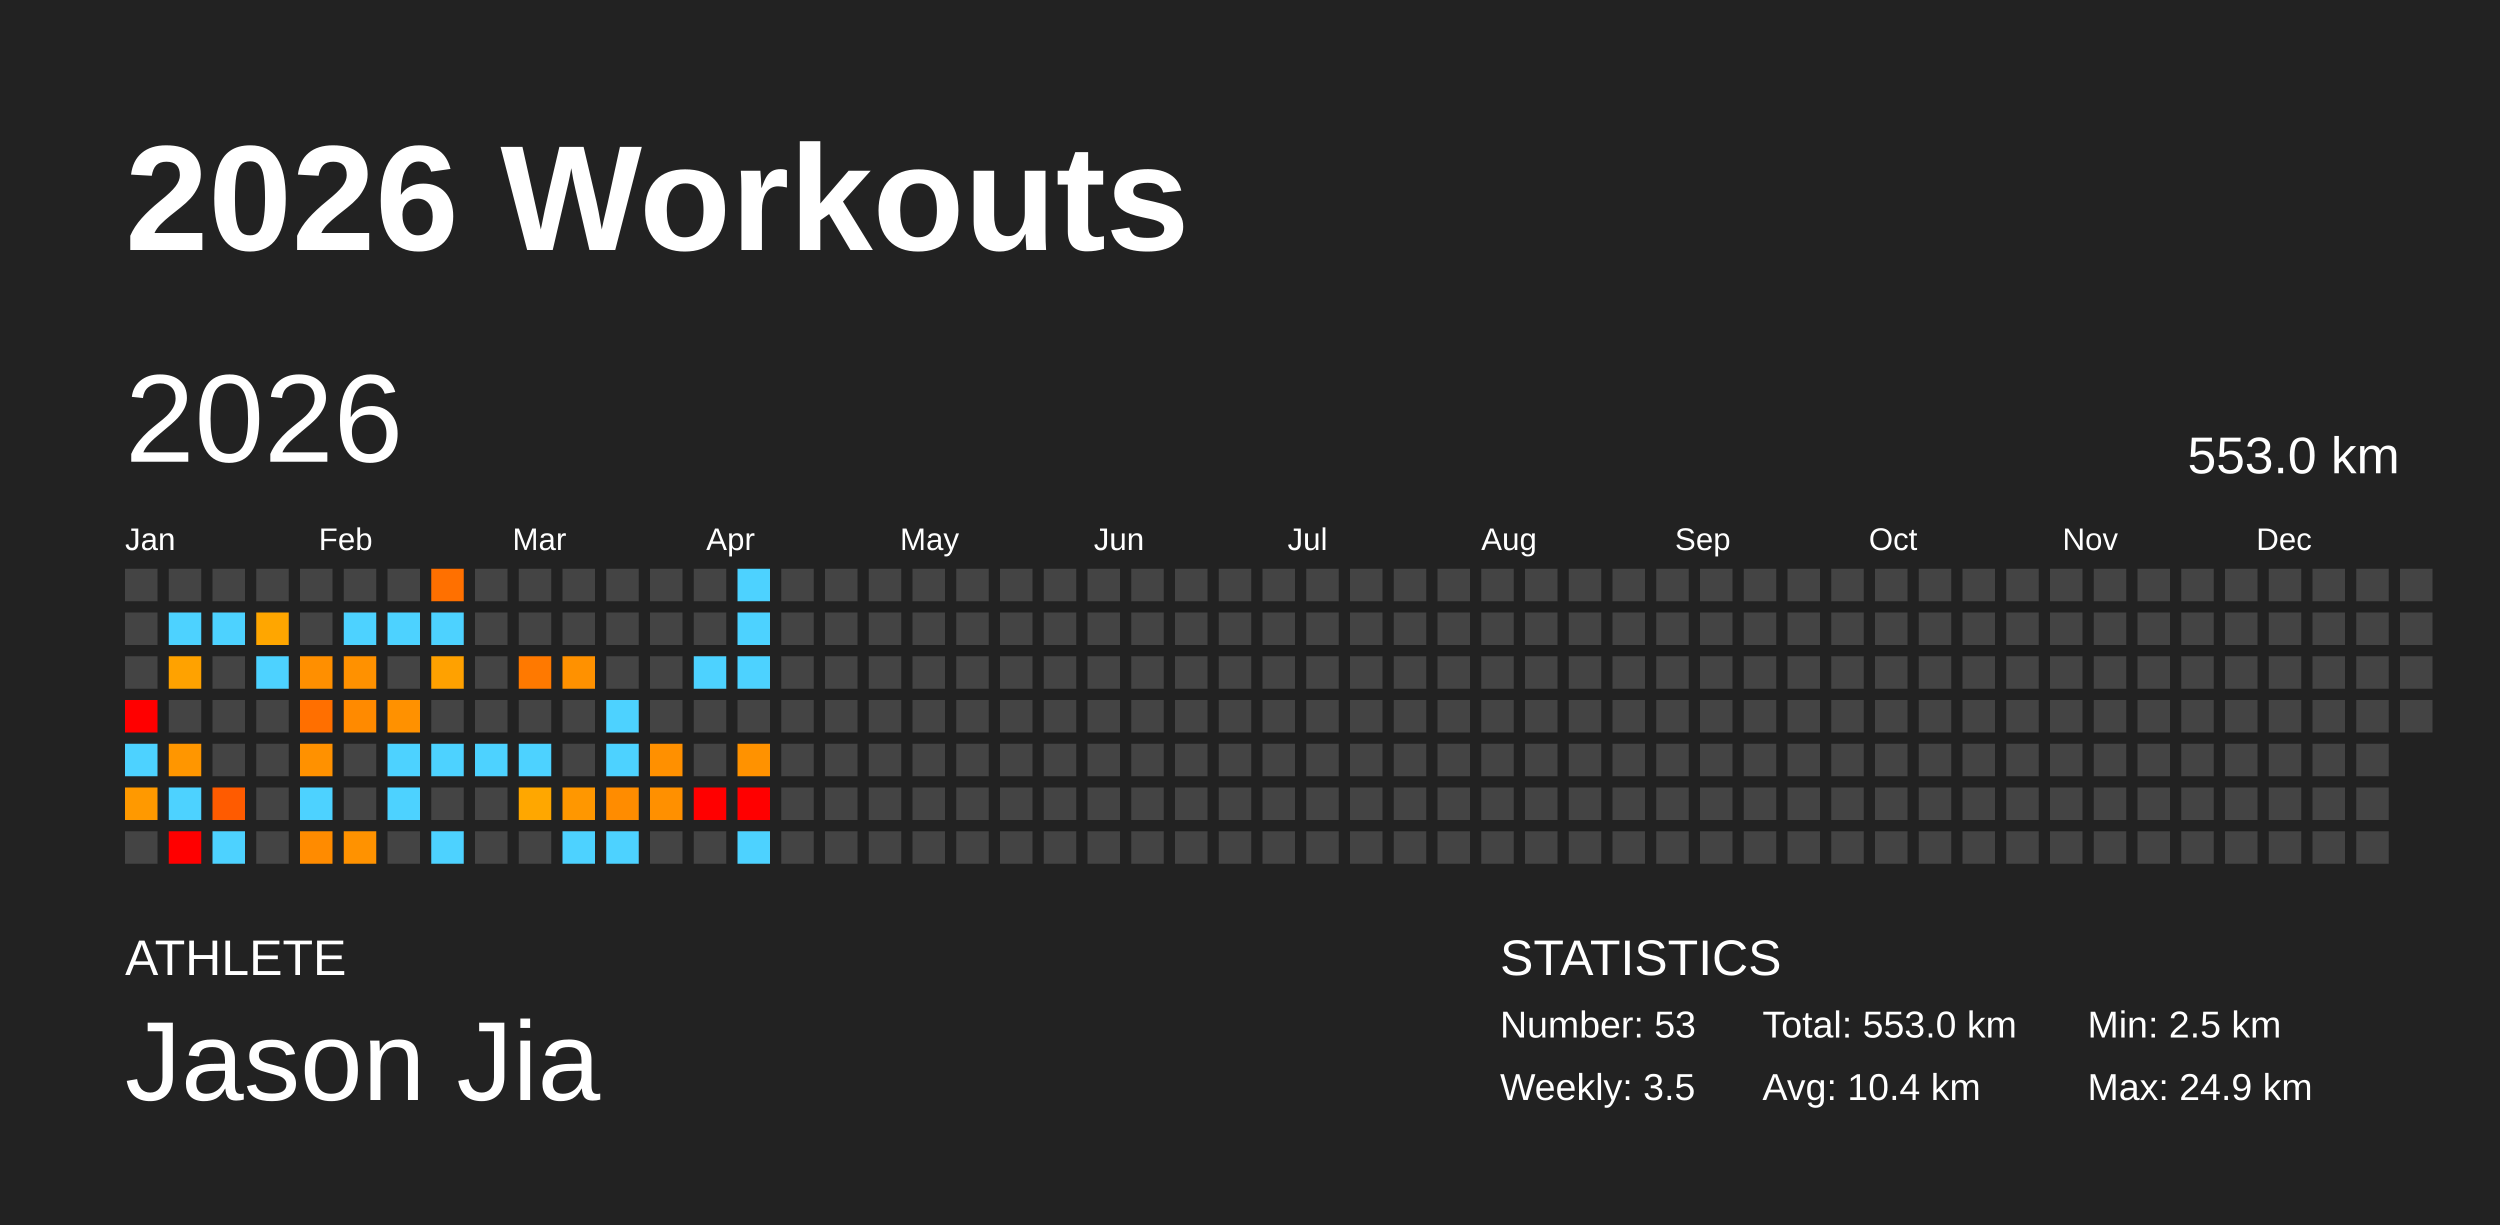
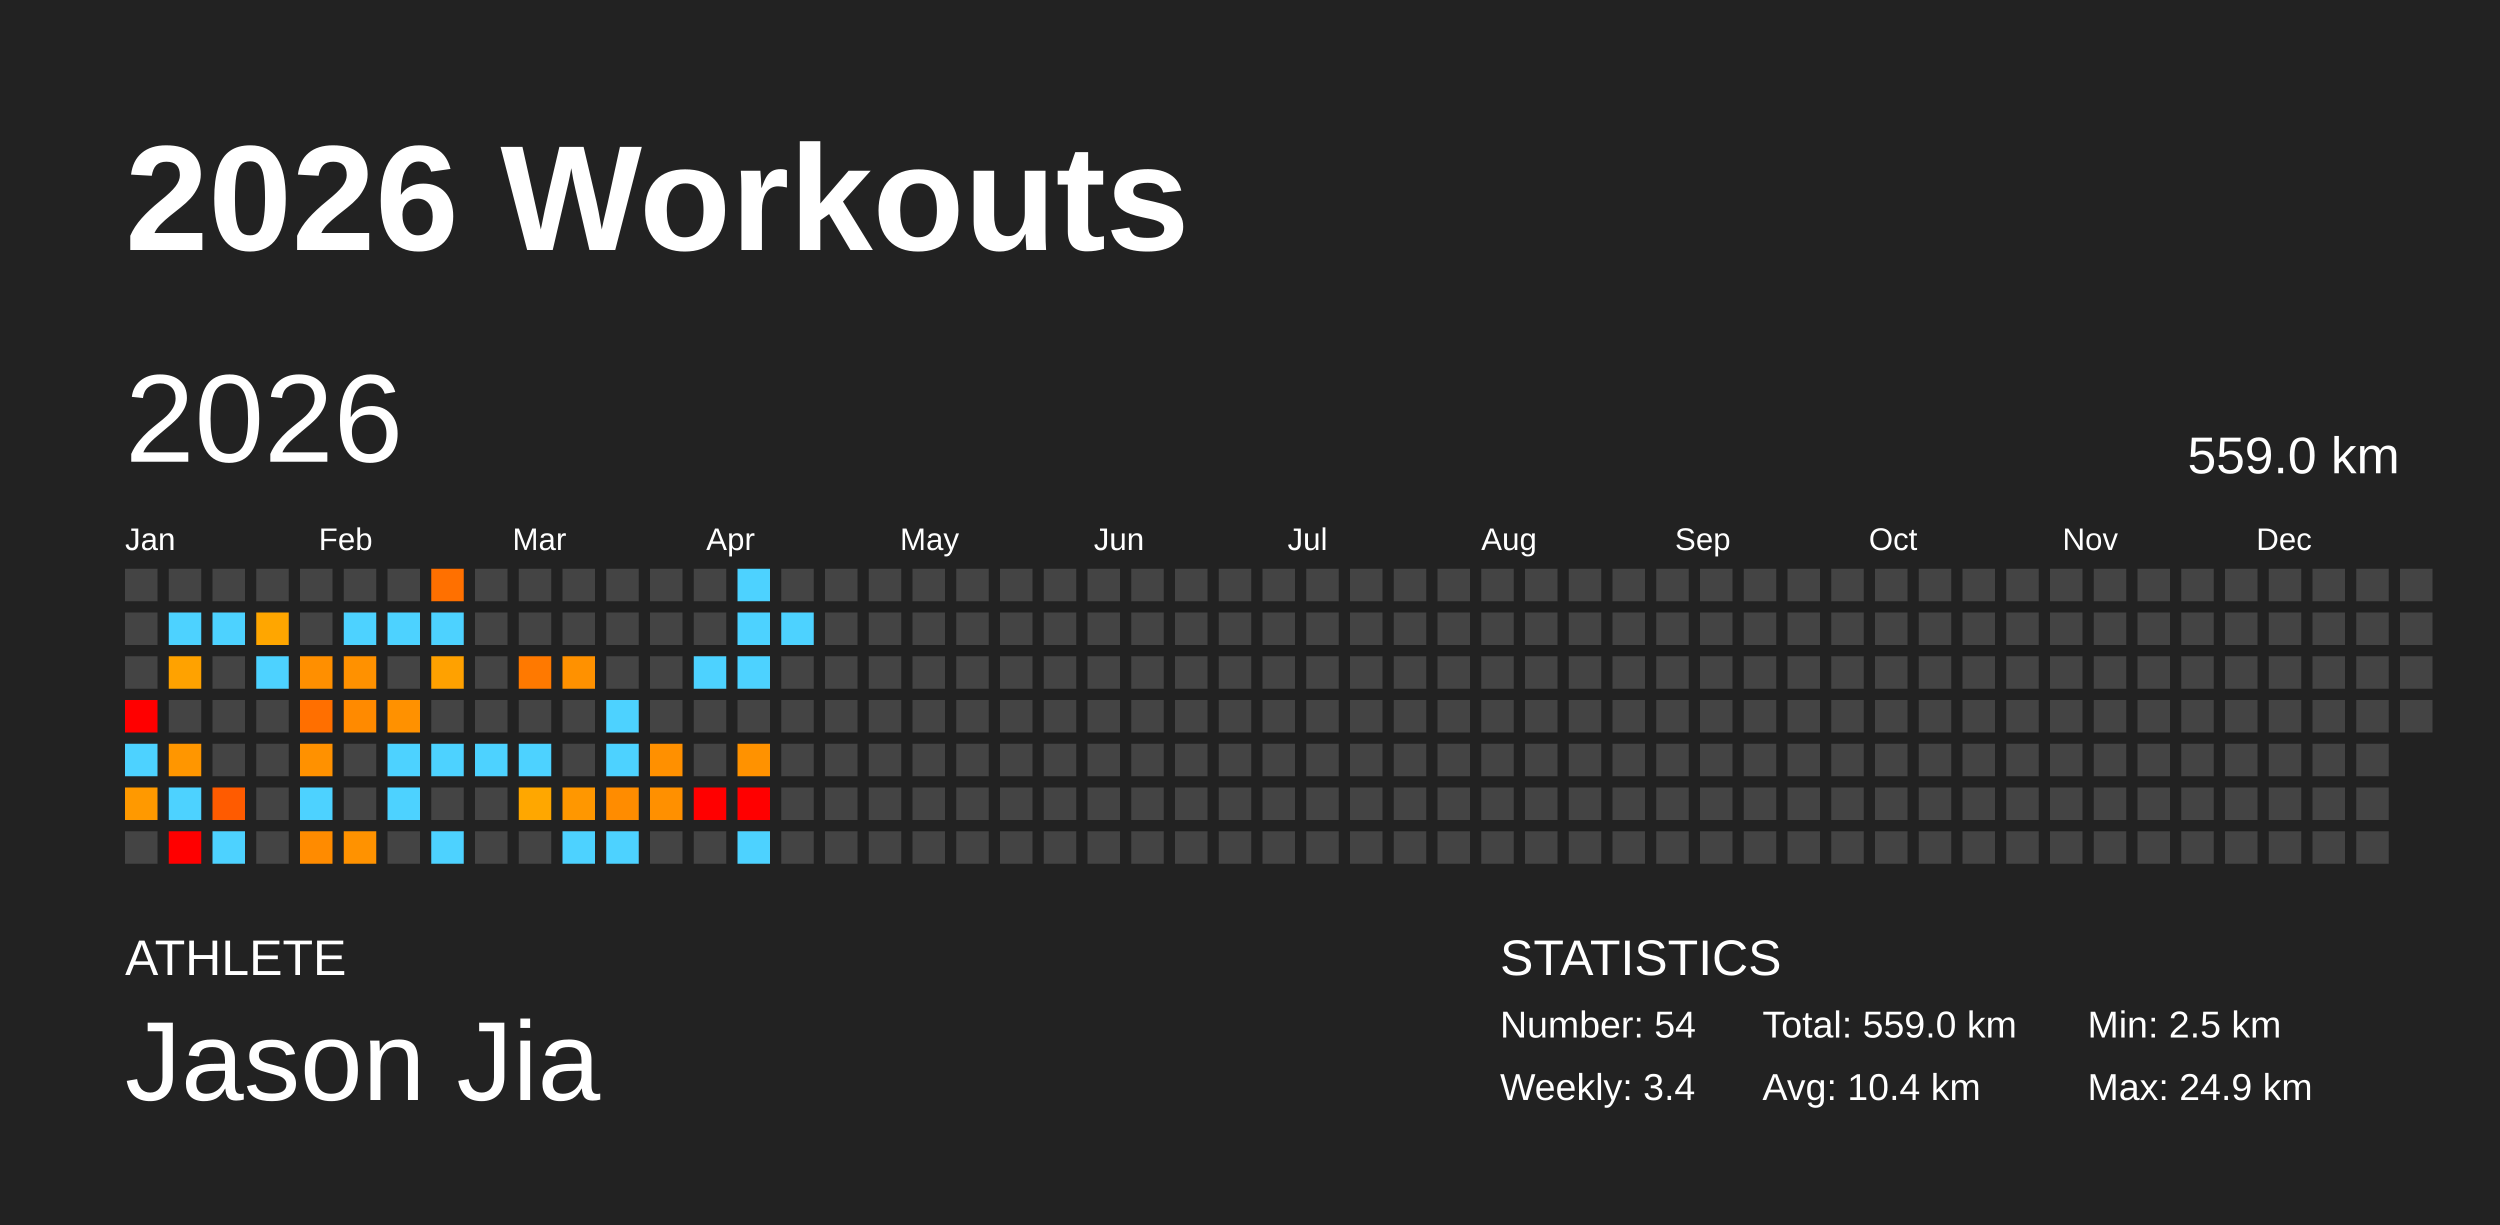
<svg xmlns="http://www.w3.org/2000/svg" baseProfile="full" height="98mm" version="1.1" viewBox="0,0,200,98" width="200mm">
  <defs />
  <rect fill="#222222" height="98" width="200" x="0" y="0" />
  <text fill="#FFFFFF" style="font-size:12px; font-family:Arial; font-weight:bold;" x="10" y="20">2026 Workouts</text>
  <text fill="#FFFFFF" style="font-size:4px; font-family:Arial" x="10" y="78">ATHLETE</text>
  <text fill="#FFFFFF" style="font-size:9px; font-family:Arial" x="10" y="88">Jason Jia</text>
  <text fill="#FFFFFF" style="font-size:4px; font-family:Arial" x="120" y="78">STATISTICS</text>
-   <text fill="#FFFFFF" style="font-size:3px; font-family:Arial" x="120" y="83">Number: 53</text>
-   <text fill="#FFFFFF" style="font-size:3px; font-family:Arial" x="120" y="88">Weekly: 3.5</text>
-   <text fill="#FFFFFF" style="font-size:3px; font-family:Arial" x="141" y="83">Total: 553.0 km</text>
+   <text fill="#FFFFFF" style="font-size:3px; font-family:Arial" x="120" y="83">Number: 54</text>
+   <text fill="#FFFFFF" style="font-size:3px; font-family:Arial" x="120" y="88">Weekly: 3.4</text>
+   <text fill="#FFFFFF" style="font-size:3px; font-family:Arial" x="141" y="83">Total: 559.0 km</text>
  <text fill="#FFFFFF" style="font-size:3px; font-family:Arial" x="141" y="88">Avg: 10.4 km</text>
  <text fill="#FFFFFF" style="font-size:3px; font-family:Arial" x="167" y="83">Min: 2.5 km</text>
  <text fill="#FFFFFF" style="font-size:3px; font-family:Arial" x="167" y="88">Max: 24.9 km</text>
  <text dominant-baseline="hanging" fill="#FFFFFF" style="font-size:10.0px; font-family:Arial;" x="10" y="30">2026</text>
-   <text dominant-baseline="hanging" fill="#FFFFFF" style="font-size:4.125px; font-family:Arial;" x="175" y="35">553.0 km</text>
+   <text dominant-baseline="hanging" fill="#FFFFFF" style="font-size:4.125px; font-family:Arial;" x="175" y="35">559.0 km</text>
  <text fill="#FFFFFF" style="font-size:2.5px; font-family:Arial" x="10.0" y="44">Jan</text>
  <text fill="#FFFFFF" style="font-size:2.5px; font-family:Arial" x="25.5" y="44">Feb</text>
  <text fill="#FFFFFF" style="font-size:2.5px; font-family:Arial" x="41.0" y="44">Mar</text>
  <text fill="#FFFFFF" style="font-size:2.5px; font-family:Arial" x="56.5" y="44">Apr</text>
  <text fill="#FFFFFF" style="font-size:2.5px; font-family:Arial" x="72.0" y="44">May</text>
  <text fill="#FFFFFF" style="font-size:2.5px; font-family:Arial" x="87.5" y="44">Jun</text>
  <text fill="#FFFFFF" style="font-size:2.5px; font-family:Arial" x="103.0" y="44">Jul</text>
  <text fill="#FFFFFF" style="font-size:2.5px; font-family:Arial" x="118.5" y="44">Aug</text>
  <text fill="#FFFFFF" style="font-size:2.5px; font-family:Arial" x="134.0" y="44">Sep</text>
  <text fill="#FFFFFF" style="font-size:2.5px; font-family:Arial" x="149.5" y="44">Oct</text>
  <text fill="#FFFFFF" style="font-size:2.5px; font-family:Arial" x="165.0" y="44">Nov</text>
  <text fill="#FFFFFF" style="font-size:2.5px; font-family:Arial" x="180.5" y="44">Dec</text>
  <rect fill="#444444" height="2.6" width="2.6" x="10.0" y="45.5" />
  <rect fill="#444444" height="2.6" width="2.6" x="10.0" y="49.0" />
  <rect fill="#444444" height="2.6" width="2.6" x="10.0" y="52.5" />
  <rect fill="red" height="2.6" width="2.6" x="10.0" y="56.0" />
  <rect fill="#4dd2ff" height="2.6" width="2.6" x="10.0" y="59.5" />
  <rect fill="#ff9900" height="2.6" width="2.6" x="10.0" y="63.0" />
  <rect fill="#444444" height="2.6" width="2.6" x="10.0" y="66.5" />
  <rect fill="#444444" height="2.6" width="2.6" x="13.5" y="45.5" />
  <rect fill="#4dd2ff" height="2.6" width="2.6" x="13.5" y="49.0" />
  <rect fill="#ffa200" height="2.6" width="2.6" x="13.5" y="52.5" />
  <rect fill="#444444" height="2.6" width="2.6" x="13.5" y="56.0" />
  <rect fill="#ff9600" height="2.6" width="2.6" x="13.5" y="59.5" />
  <rect fill="#4dd2ff" height="2.6" width="2.6" x="13.5" y="63.0" />
  <rect fill="red" height="2.6" width="2.6" x="13.5" y="66.5" />
  <rect fill="#444444" height="2.6" width="2.6" x="17.0" y="45.5" />
  <rect fill="#4dd2ff" height="2.6" width="2.6" x="17.0" y="49.0" />
  <rect fill="#444444" height="2.6" width="2.6" x="17.0" y="52.5" />
  <rect fill="#444444" height="2.6" width="2.6" x="17.0" y="56.0" />
  <rect fill="#444444" height="2.6" width="2.6" x="17.0" y="59.5" />
  <rect fill="#ff5b00" height="2.6" width="2.6" x="17.0" y="63.0" />
  <rect fill="#4dd2ff" height="2.6" width="2.6" x="17.0" y="66.5" />
  <rect fill="#444444" height="2.6" width="2.6" x="20.5" y="45.5" />
  <rect fill="#ffa600" height="2.6" width="2.6" x="20.5" y="49.0" />
  <rect fill="#4dd2ff" height="2.6" width="2.6" x="20.5" y="52.5" />
  <rect fill="#444444" height="2.6" width="2.6" x="20.5" y="56.0" />
  <rect fill="#444444" height="2.6" width="2.6" x="20.5" y="59.5" />
  <rect fill="#444444" height="2.6" width="2.6" x="20.5" y="63.0" />
  <rect fill="#444444" height="2.6" width="2.6" x="20.5" y="66.5" />
  <rect fill="#444444" height="2.6" width="2.6" x="24.0" y="45.5" />
  <rect fill="#444444" height="2.6" width="2.6" x="24.0" y="49.0" />
  <rect fill="#ff8f00" height="2.6" width="2.6" x="24.0" y="52.5" />
  <rect fill="#ff6f00" height="2.6" width="2.6" x="24.0" y="56.0" />
  <rect fill="#ff9100" height="2.6" width="2.6" x="24.0" y="59.5" />
  <rect fill="#4dd2ff" height="2.6" width="2.6" x="24.0" y="63.0" />
  <rect fill="#ff8b00" height="2.6" width="2.6" x="24.0" y="66.5" />
  <rect fill="#444444" height="2.6" width="2.6" x="27.5" y="45.5" />
  <rect fill="#4dd2ff" height="2.6" width="2.6" x="27.5" y="49.0" />
  <rect fill="#ff9100" height="2.6" width="2.6" x="27.5" y="52.5" />
  <rect fill="#ff8a00" height="2.6" width="2.6" x="27.5" y="56.0" />
  <rect fill="#444444" height="2.6" width="2.6" x="27.5" y="59.5" />
  <rect fill="#444444" height="2.6" width="2.6" x="27.5" y="63.0" />
  <rect fill="#ff9200" height="2.6" width="2.6" x="27.5" y="66.5" />
  <rect fill="#444444" height="2.6" width="2.6" x="31.0" y="45.5" />
  <rect fill="#4dd2ff" height="2.6" width="2.6" x="31.0" y="49.0" />
  <rect fill="#444444" height="2.6" width="2.6" x="31.0" y="52.5" />
  <rect fill="#ff9100" height="2.6" width="2.6" x="31.0" y="56.0" />
  <rect fill="#4dd2ff" height="2.6" width="2.6" x="31.0" y="59.5" />
  <rect fill="#4dd2ff" height="2.6" width="2.6" x="31.0" y="63.0" />
  <rect fill="#444444" height="2.6" width="2.6" x="31.0" y="66.5" />
  <rect fill="#ff7000" height="2.6" width="2.6" x="34.5" y="45.5" />
  <rect fill="#4dd2ff" height="2.6" width="2.6" x="34.5" y="49.0" />
  <rect fill="#ffa100" height="2.6" width="2.6" x="34.5" y="52.5" />
  <rect fill="#444444" height="2.6" width="2.6" x="34.5" y="56.0" />
  <rect fill="#4dd2ff" height="2.6" width="2.6" x="34.5" y="59.5" />
  <rect fill="#444444" height="2.6" width="2.6" x="34.5" y="63.0" />
  <rect fill="#4dd2ff" height="2.6" width="2.6" x="34.5" y="66.5" />
  <rect fill="#444444" height="2.6" width="2.6" x="38.0" y="45.5" />
  <rect fill="#444444" height="2.6" width="2.6" x="38.0" y="49.0" />
  <rect fill="#444444" height="2.6" width="2.6" x="38.0" y="52.5" />
  <rect fill="#444444" height="2.6" width="2.6" x="38.0" y="56.0" />
  <rect fill="#4dd2ff" height="2.6" width="2.6" x="38.0" y="59.5" />
  <rect fill="#444444" height="2.6" width="2.6" x="38.0" y="63.0" />
  <rect fill="#444444" height="2.6" width="2.6" x="38.0" y="66.5" />
  <rect fill="#444444" height="2.6" width="2.6" x="41.5" y="45.5" />
  <rect fill="#444444" height="2.6" width="2.6" x="41.5" y="49.0" />
  <rect fill="#ff7900" height="2.6" width="2.6" x="41.5" y="52.5" />
  <rect fill="#444444" height="2.6" width="2.6" x="41.5" y="56.0" />
  <rect fill="#4dd2ff" height="2.6" width="2.6" x="41.5" y="59.5" />
  <rect fill="#ffa700" height="2.6" width="2.6" x="41.5" y="63.0" />
  <rect fill="#444444" height="2.6" width="2.6" x="41.5" y="66.5" />
  <rect fill="#444444" height="2.6" width="2.6" x="45.0" y="45.5" />
  <rect fill="#444444" height="2.6" width="2.6" x="45.0" y="49.0" />
  <rect fill="#ff9100" height="2.6" width="2.6" x="45.0" y="52.5" />
  <rect fill="#444444" height="2.6" width="2.6" x="45.0" y="56.0" />
  <rect fill="#444444" height="2.6" width="2.6" x="45.0" y="59.5" />
  <rect fill="#ff9700" height="2.6" width="2.6" x="45.0" y="63.0" />
  <rect fill="#4dd2ff" height="2.6" width="2.6" x="45.0" y="66.5" />
  <rect fill="#444444" height="2.6" width="2.6" x="48.5" y="45.5" />
  <rect fill="#444444" height="2.6" width="2.6" x="48.5" y="49.0" />
  <rect fill="#444444" height="2.6" width="2.6" x="48.5" y="52.5" />
  <rect fill="#4dd2ff" height="2.6" width="2.6" x="48.5" y="56.0" />
  <rect fill="#4dd2ff" height="2.6" width="2.6" x="48.5" y="59.5" />
  <rect fill="#ff8c00" height="2.6" width="2.6" x="48.5" y="63.0" />
  <rect fill="#4dd2ff" height="2.6" width="2.6" x="48.5" y="66.5" />
  <rect fill="#444444" height="2.6" width="2.6" x="52.0" y="45.5" />
  <rect fill="#444444" height="2.6" width="2.6" x="52.0" y="49.0" />
  <rect fill="#444444" height="2.6" width="2.6" x="52.0" y="52.5" />
  <rect fill="#444444" height="2.6" width="2.6" x="52.0" y="56.0" />
  <rect fill="#ff9000" height="2.6" width="2.6" x="52.0" y="59.5" />
  <rect fill="#ff9000" height="2.6" width="2.6" x="52.0" y="63.0" />
  <rect fill="#444444" height="2.6" width="2.6" x="52.0" y="66.5" />
  <rect fill="#444444" height="2.6" width="2.6" x="55.5" y="45.5" />
  <rect fill="#444444" height="2.6" width="2.6" x="55.5" y="49.0" />
  <rect fill="#4dd2ff" height="2.6" width="2.6" x="55.5" y="52.5" />
  <rect fill="#444444" height="2.6" width="2.6" x="55.5" y="56.0" />
  <rect fill="#444444" height="2.6" width="2.6" x="55.5" y="59.5" />
  <rect fill="red" height="2.6" width="2.6" x="55.5" y="63.0" />
  <rect fill="#444444" height="2.6" width="2.6" x="55.5" y="66.5" />
  <rect fill="#4dd2ff" height="2.6" width="2.6" x="59.0" y="45.5" />
  <rect fill="#4dd2ff" height="2.6" width="2.6" x="59.0" y="49.0" />
  <rect fill="#4dd2ff" height="2.6" width="2.6" x="59.0" y="52.5" />
  <rect fill="#444444" height="2.6" width="2.6" x="59.0" y="56.0" />
  <rect fill="#ff9200" height="2.6" width="2.6" x="59.0" y="59.5" />
  <rect fill="red" height="2.6" width="2.6" x="59.0" y="63.0" />
  <rect fill="#4dd2ff" height="2.6" width="2.6" x="59.0" y="66.5" />
  <rect fill="#444444" height="2.6" width="2.6" x="62.5" y="45.5" />
-   <rect fill="#444444" height="2.6" width="2.6" x="62.5" y="49.0" />
+   <rect fill="#4dd2ff" height="2.6" width="2.6" x="62.5" y="49.0" />
  <rect fill="#444444" height="2.6" width="2.6" x="62.5" y="52.5" />
  <rect fill="#444444" height="2.6" width="2.6" x="62.5" y="56.0" />
  <rect fill="#444444" height="2.6" width="2.6" x="62.5" y="59.5" />
  <rect fill="#444444" height="2.6" width="2.6" x="62.5" y="63.0" />
  <rect fill="#444444" height="2.6" width="2.6" x="62.5" y="66.5" />
  <rect fill="#444444" height="2.6" width="2.6" x="66.0" y="45.5" />
  <rect fill="#444444" height="2.6" width="2.6" x="66.0" y="49.0" />
  <rect fill="#444444" height="2.6" width="2.6" x="66.0" y="52.5" />
  <rect fill="#444444" height="2.6" width="2.6" x="66.0" y="56.0" />
  <rect fill="#444444" height="2.6" width="2.6" x="66.0" y="59.5" />
  <rect fill="#444444" height="2.6" width="2.6" x="66.0" y="63.0" />
  <rect fill="#444444" height="2.6" width="2.6" x="66.0" y="66.5" />
  <rect fill="#444444" height="2.6" width="2.6" x="69.5" y="45.5" />
  <rect fill="#444444" height="2.6" width="2.6" x="69.5" y="49.0" />
  <rect fill="#444444" height="2.6" width="2.6" x="69.5" y="52.5" />
  <rect fill="#444444" height="2.6" width="2.6" x="69.5" y="56.0" />
  <rect fill="#444444" height="2.6" width="2.6" x="69.5" y="59.5" />
  <rect fill="#444444" height="2.6" width="2.6" x="69.5" y="63.0" />
  <rect fill="#444444" height="2.6" width="2.6" x="69.5" y="66.5" />
  <rect fill="#444444" height="2.6" width="2.6" x="73.0" y="45.5" />
  <rect fill="#444444" height="2.6" width="2.6" x="73.0" y="49.0" />
  <rect fill="#444444" height="2.6" width="2.6" x="73.0" y="52.5" />
  <rect fill="#444444" height="2.6" width="2.6" x="73.0" y="56.0" />
  <rect fill="#444444" height="2.6" width="2.6" x="73.0" y="59.5" />
  <rect fill="#444444" height="2.6" width="2.6" x="73.0" y="63.0" />
  <rect fill="#444444" height="2.6" width="2.6" x="73.0" y="66.5" />
  <rect fill="#444444" height="2.6" width="2.6" x="76.5" y="45.5" />
  <rect fill="#444444" height="2.6" width="2.6" x="76.5" y="49.0" />
  <rect fill="#444444" height="2.6" width="2.6" x="76.5" y="52.5" />
  <rect fill="#444444" height="2.6" width="2.6" x="76.5" y="56.0" />
  <rect fill="#444444" height="2.6" width="2.6" x="76.5" y="59.5" />
  <rect fill="#444444" height="2.6" width="2.6" x="76.5" y="63.0" />
  <rect fill="#444444" height="2.6" width="2.6" x="76.5" y="66.5" />
  <rect fill="#444444" height="2.6" width="2.6" x="80.0" y="45.5" />
  <rect fill="#444444" height="2.6" width="2.6" x="80.0" y="49.0" />
  <rect fill="#444444" height="2.6" width="2.6" x="80.0" y="52.5" />
  <rect fill="#444444" height="2.6" width="2.6" x="80.0" y="56.0" />
  <rect fill="#444444" height="2.6" width="2.6" x="80.0" y="59.5" />
  <rect fill="#444444" height="2.6" width="2.6" x="80.0" y="63.0" />
  <rect fill="#444444" height="2.6" width="2.6" x="80.0" y="66.5" />
  <rect fill="#444444" height="2.6" width="2.6" x="83.5" y="45.5" />
  <rect fill="#444444" height="2.6" width="2.6" x="83.5" y="49.0" />
  <rect fill="#444444" height="2.6" width="2.6" x="83.5" y="52.5" />
  <rect fill="#444444" height="2.6" width="2.6" x="83.5" y="56.0" />
  <rect fill="#444444" height="2.6" width="2.6" x="83.5" y="59.5" />
  <rect fill="#444444" height="2.6" width="2.6" x="83.5" y="63.0" />
  <rect fill="#444444" height="2.6" width="2.6" x="83.5" y="66.5" />
  <rect fill="#444444" height="2.6" width="2.6" x="87.0" y="45.5" />
  <rect fill="#444444" height="2.6" width="2.6" x="87.0" y="49.0" />
  <rect fill="#444444" height="2.6" width="2.6" x="87.0" y="52.5" />
  <rect fill="#444444" height="2.6" width="2.6" x="87.0" y="56.0" />
  <rect fill="#444444" height="2.6" width="2.6" x="87.0" y="59.5" />
  <rect fill="#444444" height="2.6" width="2.6" x="87.0" y="63.0" />
  <rect fill="#444444" height="2.6" width="2.6" x="87.0" y="66.5" />
  <rect fill="#444444" height="2.6" width="2.6" x="90.5" y="45.5" />
  <rect fill="#444444" height="2.6" width="2.6" x="90.5" y="49.0" />
  <rect fill="#444444" height="2.6" width="2.6" x="90.5" y="52.5" />
  <rect fill="#444444" height="2.6" width="2.6" x="90.5" y="56.0" />
  <rect fill="#444444" height="2.6" width="2.6" x="90.5" y="59.5" />
  <rect fill="#444444" height="2.6" width="2.6" x="90.5" y="63.0" />
  <rect fill="#444444" height="2.6" width="2.6" x="90.5" y="66.5" />
  <rect fill="#444444" height="2.6" width="2.6" x="94.0" y="45.5" />
  <rect fill="#444444" height="2.6" width="2.6" x="94.0" y="49.0" />
  <rect fill="#444444" height="2.6" width="2.6" x="94.0" y="52.5" />
  <rect fill="#444444" height="2.6" width="2.6" x="94.0" y="56.0" />
  <rect fill="#444444" height="2.6" width="2.6" x="94.0" y="59.5" />
  <rect fill="#444444" height="2.6" width="2.6" x="94.0" y="63.0" />
  <rect fill="#444444" height="2.6" width="2.6" x="94.0" y="66.5" />
  <rect fill="#444444" height="2.6" width="2.6" x="97.5" y="45.5" />
  <rect fill="#444444" height="2.6" width="2.6" x="97.5" y="49.0" />
  <rect fill="#444444" height="2.6" width="2.6" x="97.5" y="52.5" />
  <rect fill="#444444" height="2.6" width="2.6" x="97.5" y="56.0" />
  <rect fill="#444444" height="2.6" width="2.6" x="97.5" y="59.5" />
  <rect fill="#444444" height="2.6" width="2.6" x="97.5" y="63.0" />
  <rect fill="#444444" height="2.6" width="2.6" x="97.5" y="66.5" />
  <rect fill="#444444" height="2.6" width="2.6" x="101.0" y="45.5" />
  <rect fill="#444444" height="2.6" width="2.6" x="101.0" y="49.0" />
  <rect fill="#444444" height="2.6" width="2.6" x="101.0" y="52.5" />
  <rect fill="#444444" height="2.6" width="2.6" x="101.0" y="56.0" />
  <rect fill="#444444" height="2.6" width="2.6" x="101.0" y="59.5" />
  <rect fill="#444444" height="2.6" width="2.6" x="101.0" y="63.0" />
  <rect fill="#444444" height="2.6" width="2.6" x="101.0" y="66.5" />
  <rect fill="#444444" height="2.6" width="2.6" x="104.5" y="45.5" />
  <rect fill="#444444" height="2.6" width="2.6" x="104.5" y="49.0" />
  <rect fill="#444444" height="2.6" width="2.6" x="104.5" y="52.5" />
  <rect fill="#444444" height="2.6" width="2.6" x="104.5" y="56.0" />
  <rect fill="#444444" height="2.6" width="2.6" x="104.5" y="59.5" />
  <rect fill="#444444" height="2.6" width="2.6" x="104.5" y="63.0" />
  <rect fill="#444444" height="2.6" width="2.6" x="104.5" y="66.5" />
  <rect fill="#444444" height="2.6" width="2.6" x="108.0" y="45.5" />
  <rect fill="#444444" height="2.6" width="2.6" x="108.0" y="49.0" />
  <rect fill="#444444" height="2.6" width="2.6" x="108.0" y="52.5" />
  <rect fill="#444444" height="2.6" width="2.6" x="108.0" y="56.0" />
  <rect fill="#444444" height="2.6" width="2.6" x="108.0" y="59.5" />
  <rect fill="#444444" height="2.6" width="2.6" x="108.0" y="63.0" />
  <rect fill="#444444" height="2.6" width="2.6" x="108.0" y="66.5" />
  <rect fill="#444444" height="2.6" width="2.6" x="111.5" y="45.5" />
  <rect fill="#444444" height="2.6" width="2.6" x="111.5" y="49.0" />
  <rect fill="#444444" height="2.6" width="2.6" x="111.5" y="52.5" />
  <rect fill="#444444" height="2.6" width="2.6" x="111.5" y="56.0" />
  <rect fill="#444444" height="2.6" width="2.6" x="111.5" y="59.5" />
  <rect fill="#444444" height="2.6" width="2.6" x="111.5" y="63.0" />
  <rect fill="#444444" height="2.6" width="2.6" x="111.5" y="66.5" />
  <rect fill="#444444" height="2.6" width="2.6" x="115.0" y="45.5" />
  <rect fill="#444444" height="2.6" width="2.6" x="115.0" y="49.0" />
  <rect fill="#444444" height="2.6" width="2.6" x="115.0" y="52.5" />
  <rect fill="#444444" height="2.6" width="2.6" x="115.0" y="56.0" />
  <rect fill="#444444" height="2.6" width="2.6" x="115.0" y="59.5" />
  <rect fill="#444444" height="2.6" width="2.6" x="115.0" y="63.0" />
  <rect fill="#444444" height="2.6" width="2.6" x="115.0" y="66.5" />
  <rect fill="#444444" height="2.6" width="2.6" x="118.5" y="45.5" />
  <rect fill="#444444" height="2.6" width="2.6" x="118.5" y="49.0" />
  <rect fill="#444444" height="2.6" width="2.6" x="118.5" y="52.5" />
  <rect fill="#444444" height="2.6" width="2.6" x="118.5" y="56.0" />
  <rect fill="#444444" height="2.6" width="2.6" x="118.5" y="59.5" />
  <rect fill="#444444" height="2.6" width="2.6" x="118.5" y="63.0" />
  <rect fill="#444444" height="2.6" width="2.6" x="118.5" y="66.5" />
  <rect fill="#444444" height="2.6" width="2.6" x="122.0" y="45.5" />
  <rect fill="#444444" height="2.6" width="2.6" x="122.0" y="49.0" />
  <rect fill="#444444" height="2.6" width="2.6" x="122.0" y="52.5" />
  <rect fill="#444444" height="2.6" width="2.6" x="122.0" y="56.0" />
  <rect fill="#444444" height="2.6" width="2.6" x="122.0" y="59.5" />
  <rect fill="#444444" height="2.6" width="2.6" x="122.0" y="63.0" />
  <rect fill="#444444" height="2.6" width="2.6" x="122.0" y="66.5" />
  <rect fill="#444444" height="2.6" width="2.6" x="125.5" y="45.5" />
  <rect fill="#444444" height="2.6" width="2.6" x="125.5" y="49.0" />
  <rect fill="#444444" height="2.6" width="2.6" x="125.5" y="52.5" />
  <rect fill="#444444" height="2.6" width="2.6" x="125.5" y="56.0" />
  <rect fill="#444444" height="2.6" width="2.6" x="125.5" y="59.5" />
  <rect fill="#444444" height="2.6" width="2.6" x="125.5" y="63.0" />
  <rect fill="#444444" height="2.6" width="2.6" x="125.5" y="66.5" />
  <rect fill="#444444" height="2.6" width="2.6" x="129.0" y="45.5" />
  <rect fill="#444444" height="2.6" width="2.6" x="129.0" y="49.0" />
  <rect fill="#444444" height="2.6" width="2.6" x="129.0" y="52.5" />
  <rect fill="#444444" height="2.6" width="2.6" x="129.0" y="56.0" />
  <rect fill="#444444" height="2.6" width="2.6" x="129.0" y="59.5" />
  <rect fill="#444444" height="2.6" width="2.6" x="129.0" y="63.0" />
  <rect fill="#444444" height="2.6" width="2.6" x="129.0" y="66.5" />
  <rect fill="#444444" height="2.6" width="2.6" x="132.5" y="45.5" />
  <rect fill="#444444" height="2.6" width="2.6" x="132.5" y="49.0" />
  <rect fill="#444444" height="2.6" width="2.6" x="132.5" y="52.5" />
  <rect fill="#444444" height="2.6" width="2.6" x="132.5" y="56.0" />
  <rect fill="#444444" height="2.6" width="2.6" x="132.5" y="59.5" />
  <rect fill="#444444" height="2.6" width="2.6" x="132.5" y="63.0" />
  <rect fill="#444444" height="2.6" width="2.6" x="132.5" y="66.5" />
  <rect fill="#444444" height="2.6" width="2.6" x="136.0" y="45.5" />
  <rect fill="#444444" height="2.6" width="2.6" x="136.0" y="49.0" />
  <rect fill="#444444" height="2.6" width="2.6" x="136.0" y="52.5" />
  <rect fill="#444444" height="2.6" width="2.6" x="136.0" y="56.0" />
  <rect fill="#444444" height="2.6" width="2.6" x="136.0" y="59.5" />
  <rect fill="#444444" height="2.6" width="2.6" x="136.0" y="63.0" />
  <rect fill="#444444" height="2.6" width="2.6" x="136.0" y="66.5" />
  <rect fill="#444444" height="2.6" width="2.6" x="139.5" y="45.5" />
  <rect fill="#444444" height="2.6" width="2.6" x="139.5" y="49.0" />
  <rect fill="#444444" height="2.6" width="2.6" x="139.5" y="52.5" />
  <rect fill="#444444" height="2.6" width="2.6" x="139.5" y="56.0" />
  <rect fill="#444444" height="2.6" width="2.6" x="139.5" y="59.5" />
  <rect fill="#444444" height="2.6" width="2.6" x="139.5" y="63.0" />
  <rect fill="#444444" height="2.6" width="2.6" x="139.5" y="66.5" />
  <rect fill="#444444" height="2.6" width="2.6" x="143.0" y="45.5" />
  <rect fill="#444444" height="2.6" width="2.6" x="143.0" y="49.0" />
  <rect fill="#444444" height="2.6" width="2.6" x="143.0" y="52.5" />
  <rect fill="#444444" height="2.6" width="2.6" x="143.0" y="56.0" />
  <rect fill="#444444" height="2.6" width="2.6" x="143.0" y="59.5" />
  <rect fill="#444444" height="2.6" width="2.6" x="143.0" y="63.0" />
  <rect fill="#444444" height="2.6" width="2.6" x="143.0" y="66.5" />
  <rect fill="#444444" height="2.6" width="2.6" x="146.5" y="45.5" />
  <rect fill="#444444" height="2.6" width="2.6" x="146.5" y="49.0" />
  <rect fill="#444444" height="2.6" width="2.6" x="146.5" y="52.5" />
  <rect fill="#444444" height="2.6" width="2.6" x="146.5" y="56.0" />
  <rect fill="#444444" height="2.6" width="2.6" x="146.5" y="59.5" />
  <rect fill="#444444" height="2.6" width="2.6" x="146.5" y="63.0" />
  <rect fill="#444444" height="2.6" width="2.6" x="146.5" y="66.5" />
  <rect fill="#444444" height="2.6" width="2.6" x="150.0" y="45.5" />
  <rect fill="#444444" height="2.6" width="2.6" x="150.0" y="49.0" />
  <rect fill="#444444" height="2.6" width="2.6" x="150.0" y="52.5" />
  <rect fill="#444444" height="2.6" width="2.6" x="150.0" y="56.0" />
  <rect fill="#444444" height="2.6" width="2.6" x="150.0" y="59.5" />
  <rect fill="#444444" height="2.6" width="2.6" x="150.0" y="63.0" />
  <rect fill="#444444" height="2.6" width="2.6" x="150.0" y="66.5" />
  <rect fill="#444444" height="2.6" width="2.6" x="153.5" y="45.5" />
  <rect fill="#444444" height="2.6" width="2.6" x="153.5" y="49.0" />
  <rect fill="#444444" height="2.6" width="2.6" x="153.5" y="52.5" />
  <rect fill="#444444" height="2.6" width="2.6" x="153.5" y="56.0" />
  <rect fill="#444444" height="2.6" width="2.6" x="153.5" y="59.5" />
  <rect fill="#444444" height="2.6" width="2.6" x="153.5" y="63.0" />
  <rect fill="#444444" height="2.6" width="2.6" x="153.5" y="66.5" />
  <rect fill="#444444" height="2.6" width="2.6" x="157.0" y="45.5" />
  <rect fill="#444444" height="2.6" width="2.6" x="157.0" y="49.0" />
  <rect fill="#444444" height="2.6" width="2.6" x="157.0" y="52.5" />
  <rect fill="#444444" height="2.6" width="2.6" x="157.0" y="56.0" />
  <rect fill="#444444" height="2.6" width="2.6" x="157.0" y="59.5" />
  <rect fill="#444444" height="2.6" width="2.6" x="157.0" y="63.0" />
  <rect fill="#444444" height="2.6" width="2.6" x="157.0" y="66.5" />
  <rect fill="#444444" height="2.6" width="2.6" x="160.5" y="45.5" />
  <rect fill="#444444" height="2.6" width="2.6" x="160.5" y="49.0" />
  <rect fill="#444444" height="2.6" width="2.6" x="160.5" y="52.5" />
  <rect fill="#444444" height="2.6" width="2.6" x="160.5" y="56.0" />
  <rect fill="#444444" height="2.6" width="2.6" x="160.5" y="59.5" />
  <rect fill="#444444" height="2.6" width="2.6" x="160.5" y="63.0" />
  <rect fill="#444444" height="2.6" width="2.6" x="160.5" y="66.5" />
  <rect fill="#444444" height="2.6" width="2.6" x="164.0" y="45.5" />
  <rect fill="#444444" height="2.6" width="2.6" x="164.0" y="49.0" />
  <rect fill="#444444" height="2.6" width="2.6" x="164.0" y="52.5" />
  <rect fill="#444444" height="2.6" width="2.6" x="164.0" y="56.0" />
  <rect fill="#444444" height="2.6" width="2.6" x="164.0" y="59.5" />
  <rect fill="#444444" height="2.6" width="2.6" x="164.0" y="63.0" />
  <rect fill="#444444" height="2.6" width="2.6" x="164.0" y="66.5" />
  <rect fill="#444444" height="2.6" width="2.6" x="167.5" y="45.5" />
  <rect fill="#444444" height="2.6" width="2.6" x="167.5" y="49.0" />
  <rect fill="#444444" height="2.6" width="2.6" x="167.5" y="52.5" />
  <rect fill="#444444" height="2.6" width="2.6" x="167.5" y="56.0" />
  <rect fill="#444444" height="2.6" width="2.6" x="167.5" y="59.5" />
  <rect fill="#444444" height="2.6" width="2.6" x="167.5" y="63.0" />
  <rect fill="#444444" height="2.6" width="2.6" x="167.5" y="66.5" />
  <rect fill="#444444" height="2.6" width="2.6" x="171.0" y="45.5" />
  <rect fill="#444444" height="2.6" width="2.6" x="171.0" y="49.0" />
  <rect fill="#444444" height="2.6" width="2.6" x="171.0" y="52.5" />
  <rect fill="#444444" height="2.6" width="2.6" x="171.0" y="56.0" />
  <rect fill="#444444" height="2.6" width="2.6" x="171.0" y="59.5" />
  <rect fill="#444444" height="2.6" width="2.6" x="171.0" y="63.0" />
  <rect fill="#444444" height="2.6" width="2.6" x="171.0" y="66.5" />
  <rect fill="#444444" height="2.6" width="2.6" x="174.5" y="45.5" />
  <rect fill="#444444" height="2.6" width="2.6" x="174.5" y="49.0" />
  <rect fill="#444444" height="2.6" width="2.6" x="174.5" y="52.5" />
  <rect fill="#444444" height="2.6" width="2.6" x="174.5" y="56.0" />
  <rect fill="#444444" height="2.6" width="2.6" x="174.5" y="59.5" />
  <rect fill="#444444" height="2.6" width="2.6" x="174.5" y="63.0" />
  <rect fill="#444444" height="2.6" width="2.6" x="174.5" y="66.5" />
  <rect fill="#444444" height="2.6" width="2.6" x="178.0" y="45.5" />
  <rect fill="#444444" height="2.6" width="2.6" x="178.0" y="49.0" />
  <rect fill="#444444" height="2.6" width="2.6" x="178.0" y="52.5" />
  <rect fill="#444444" height="2.6" width="2.6" x="178.0" y="56.0" />
  <rect fill="#444444" height="2.6" width="2.6" x="178.0" y="59.5" />
  <rect fill="#444444" height="2.6" width="2.6" x="178.0" y="63.0" />
  <rect fill="#444444" height="2.6" width="2.6" x="178.0" y="66.5" />
  <rect fill="#444444" height="2.6" width="2.6" x="181.5" y="45.5" />
  <rect fill="#444444" height="2.6" width="2.6" x="181.5" y="49.0" />
  <rect fill="#444444" height="2.6" width="2.6" x="181.5" y="52.5" />
  <rect fill="#444444" height="2.6" width="2.6" x="181.5" y="56.0" />
  <rect fill="#444444" height="2.6" width="2.6" x="181.5" y="59.5" />
  <rect fill="#444444" height="2.6" width="2.6" x="181.5" y="63.0" />
  <rect fill="#444444" height="2.6" width="2.6" x="181.5" y="66.5" />
  <rect fill="#444444" height="2.6" width="2.6" x="185.0" y="45.5" />
  <rect fill="#444444" height="2.6" width="2.6" x="185.0" y="49.0" />
  <rect fill="#444444" height="2.6" width="2.6" x="185.0" y="52.5" />
  <rect fill="#444444" height="2.6" width="2.6" x="185.0" y="56.0" />
  <rect fill="#444444" height="2.6" width="2.6" x="185.0" y="59.5" />
  <rect fill="#444444" height="2.6" width="2.6" x="185.0" y="63.0" />
  <rect fill="#444444" height="2.6" width="2.6" x="185.0" y="66.5" />
  <rect fill="#444444" height="2.6" width="2.6" x="188.5" y="45.5" />
  <rect fill="#444444" height="2.6" width="2.6" x="188.5" y="49.0" />
  <rect fill="#444444" height="2.6" width="2.6" x="188.5" y="52.5" />
  <rect fill="#444444" height="2.6" width="2.6" x="188.5" y="56.0" />
  <rect fill="#444444" height="2.6" width="2.6" x="188.5" y="59.5" />
  <rect fill="#444444" height="2.6" width="2.6" x="188.5" y="63.0" />
  <rect fill="#444444" height="2.6" width="2.6" x="188.5" y="66.5" />
  <rect fill="#444444" height="2.6" width="2.6" x="192.0" y="45.5" />
  <rect fill="#444444" height="2.6" width="2.6" x="192.0" y="49.0" />
  <rect fill="#444444" height="2.6" width="2.6" x="192.0" y="52.5" />
  <rect fill="#444444" height="2.6" width="2.6" x="192.0" y="56.0" />
</svg>
